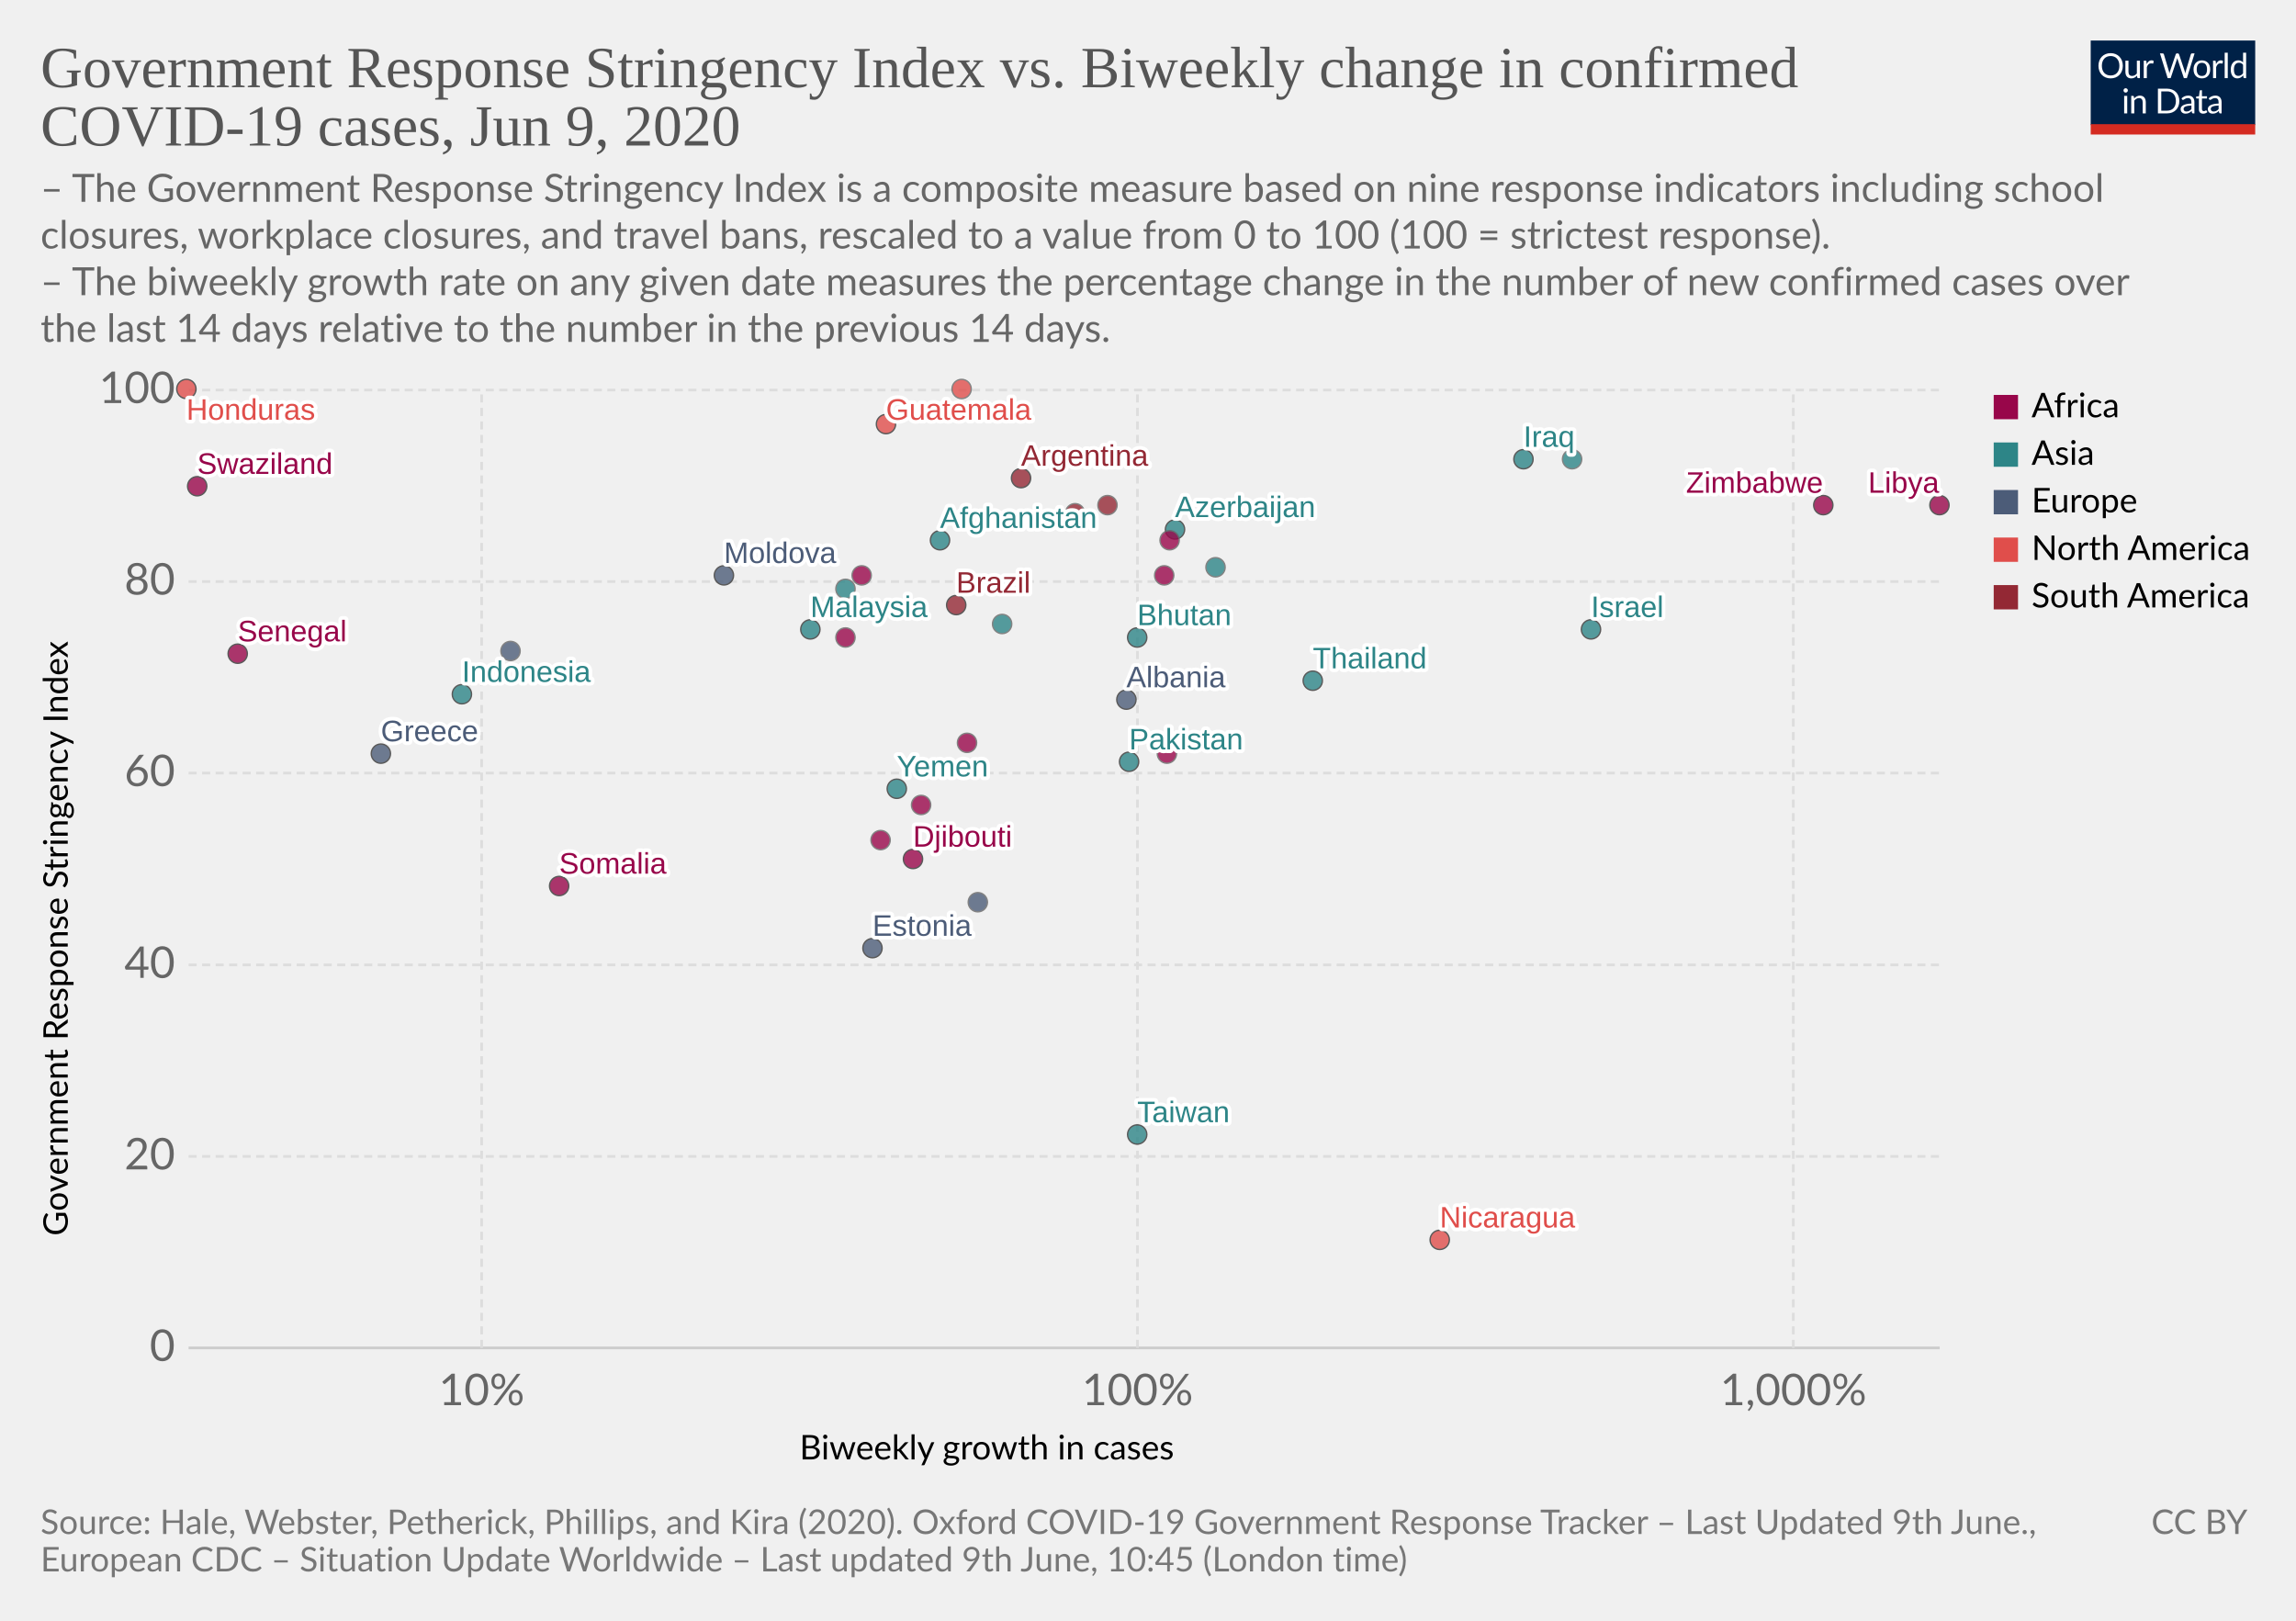
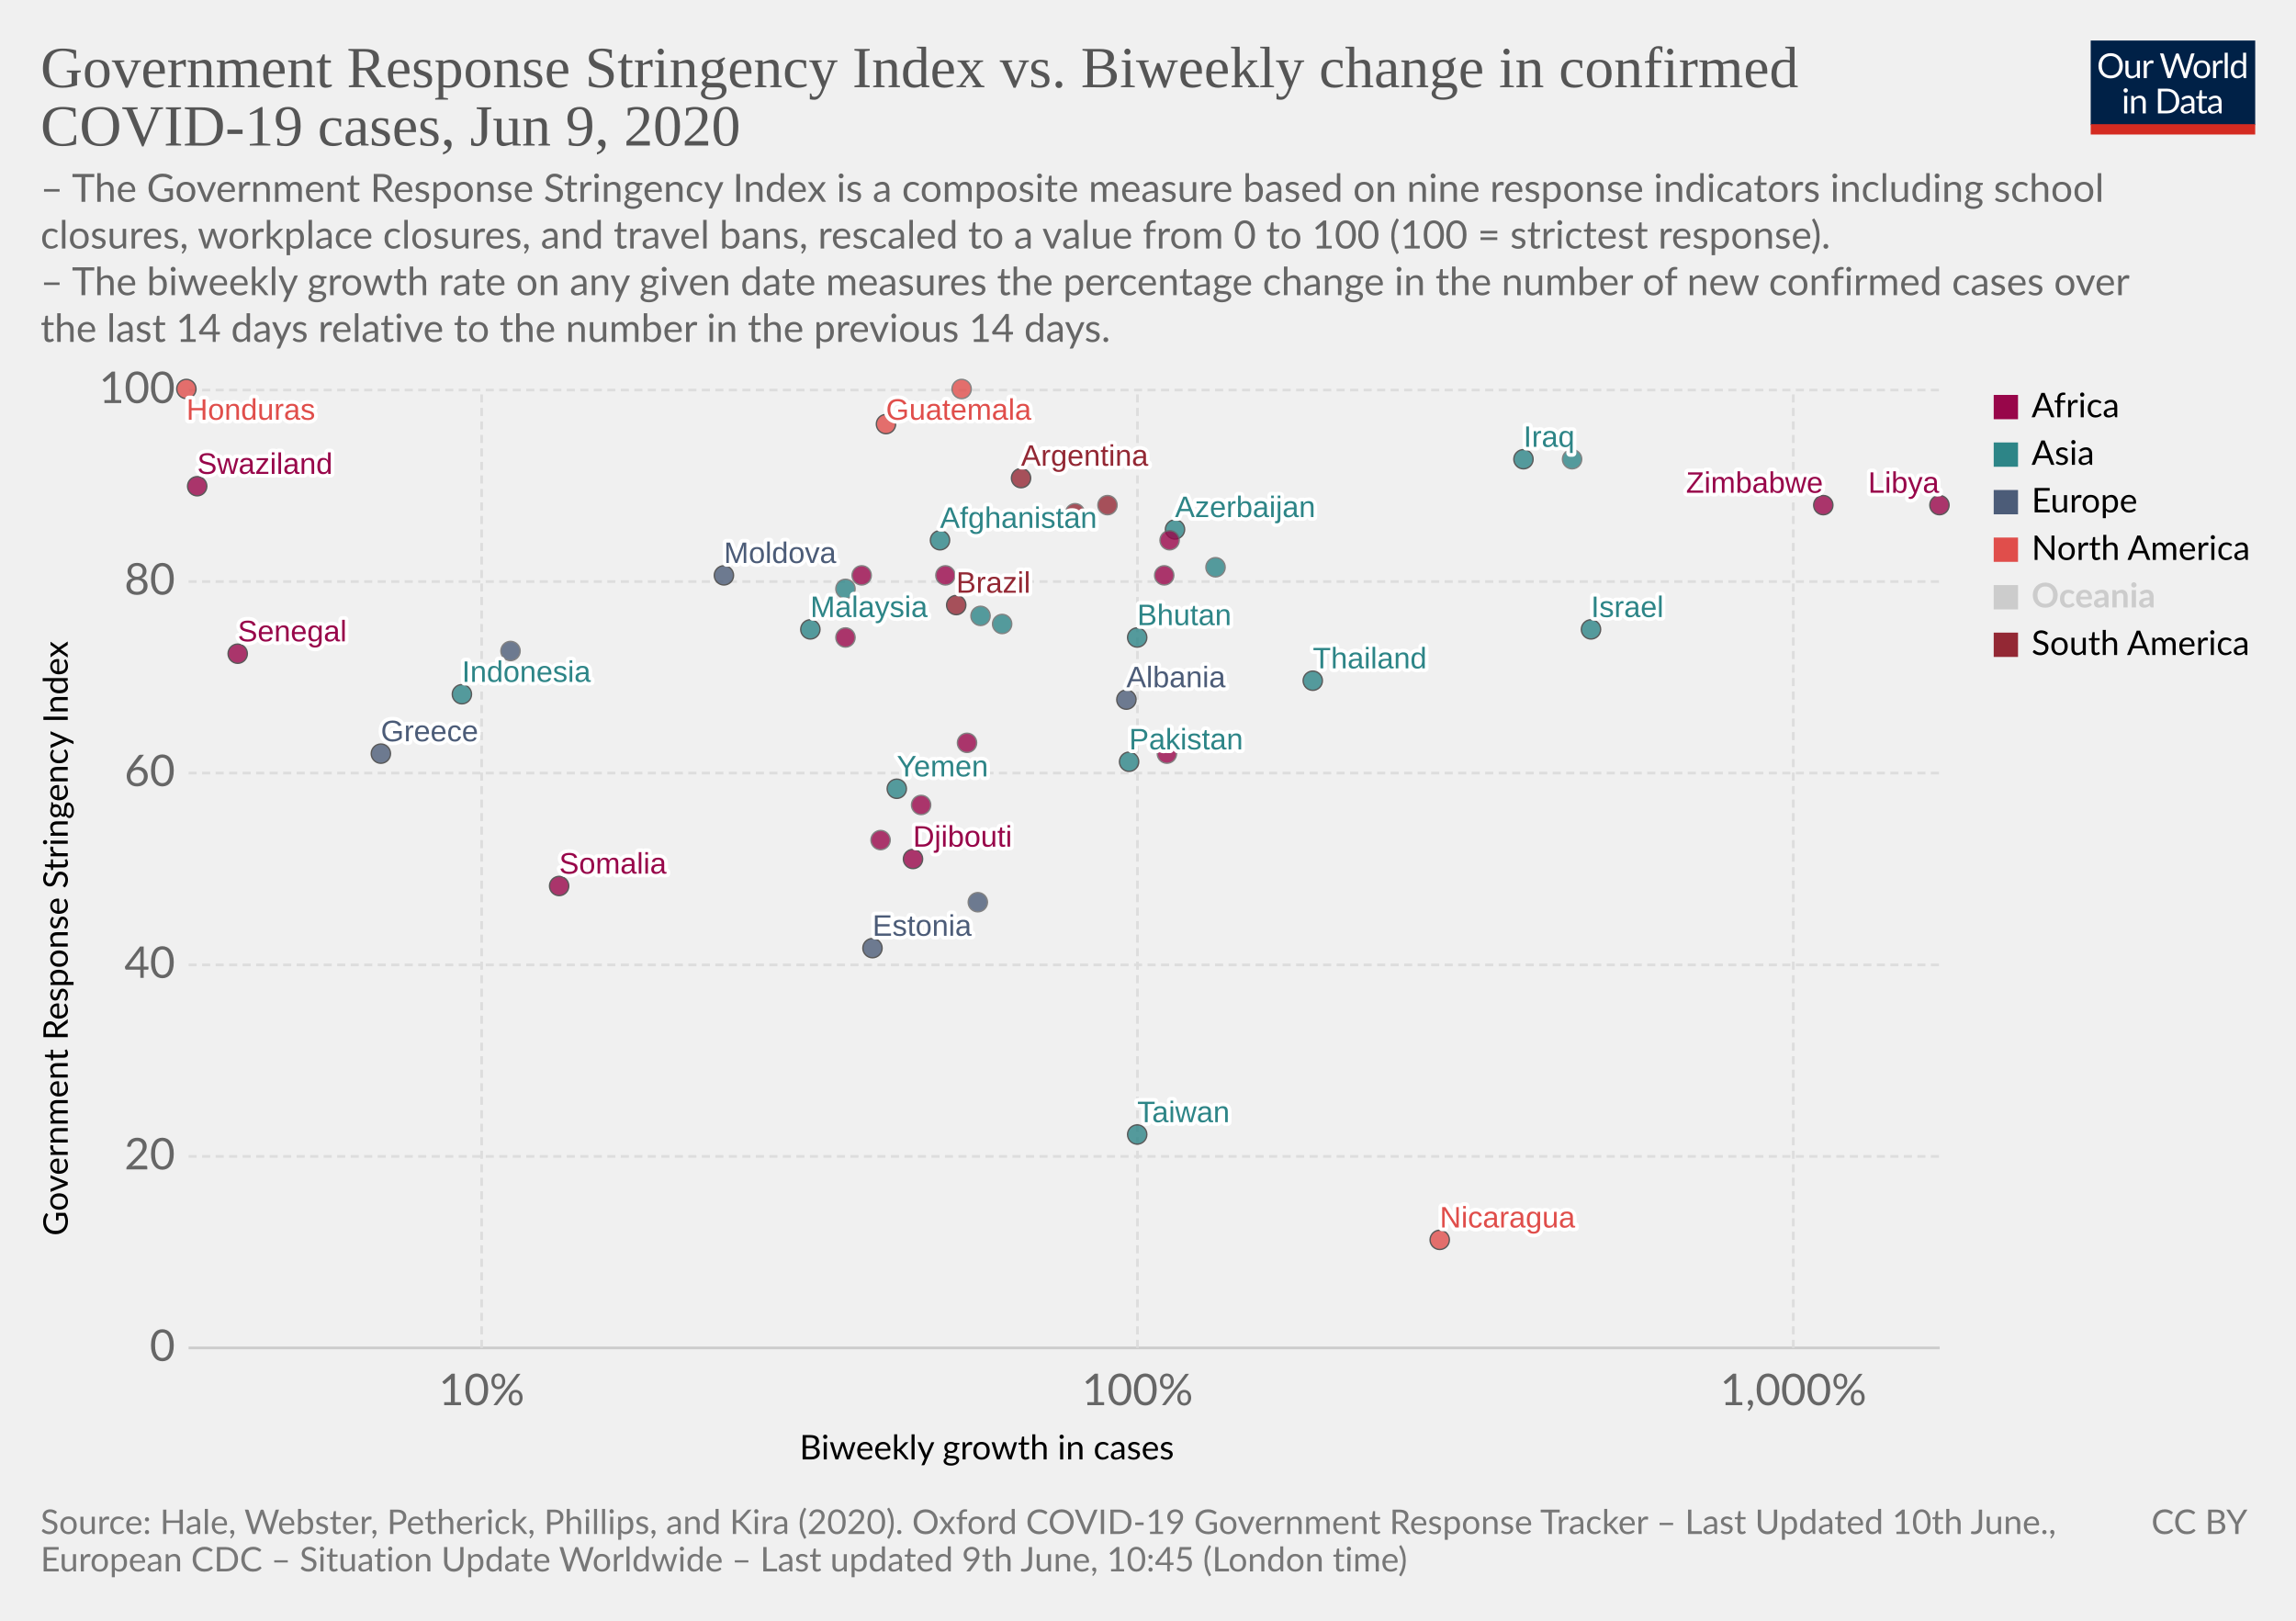
<svg xmlns="http://www.w3.org/2000/svg" version="1.1" style="background-color:#fff;-webkit-font-smoothing:antialiased" width="850" height="600" viewBox="0 0 850 600" font-family="Lato,'Helvetica Neue',Helvetica,Arial,sans-serif" font-size="18" text-rendering="optimizeLegibility">
  <g class="HeaderView">
    <g transform="matrix(.29 0 0 .29 774 15)">
      <svg width="210" height="120" viewBox="0 0 210 120" fill="none">
        <g clip-path="url(#clip0)">
          <path d="M0 0h210v107.89H0V0z" fill="#002147" />
          <path d="M40.98 32.25c0 2.36-.38 4.53-1.12 6.51a14.26 14.26 0 01-8.1 8.4c-1.9.78-4.02 1.17-6.34 1.17a16.6 16.6 0 01-6.33-1.17 14.31 14.31 0 01-8.08-8.4 18.29 18.29 0 01-1.12-6.51c0-2.36.38-4.53 1.12-6.5a14.32 14.32 0 018.07-8.44c1.92-.8 4.03-1.19 6.34-1.19 2.32 0 4.43.4 6.34 1.19 1.92.8 3.56 1.9 4.93 3.34a14.87 14.87 0 013.17 5.1 18.1 18.1 0 011.12 6.5zm-4.38 0c0-1.94-.26-3.68-.8-5.22a10.91 10.91 0 00-2.24-3.89 9.68 9.68 0 00-3.52-2.46 11.95 11.95 0 00-4.62-.86c-1.68 0-3.21.28-4.6.86a9.88 9.88 0 00-3.54 2.46 10.91 10.91 0 00-2.24 3.9c-.53 1.53-.8 3.27-.8 5.2 0 1.94.27 3.68.8 5.22a11.17 11.17 0 002.24 3.9 10.01 10.01 0 003.55 2.44c1.38.56 2.9.83 4.6.83 1.7 0 3.24-.27 4.61-.83a9.8 9.8 0 003.52-2.44 11.17 11.17 0 002.25-3.9c.53-1.54.8-3.28.8-5.21zm26.22-6.54V48H60.5c-.56 0-.9-.27-1.05-.81l-.31-2.4a12.45 12.45 0 01-3.26 2.6c-1.2.64-2.58.96-4.13.96-1.22 0-2.3-.2-3.24-.6a6.52 6.52 0 01-2.33-1.7 7.37 7.37 0 01-1.43-2.67c-.3-1.04-.46-2.2-.46-3.45V25.7h3.91v14.22c0 1.68.38 2.99 1.15 3.91.77.93 1.96 1.39 3.54 1.39 1.16 0 2.24-.27 3.23-.82a10.42 10.42 0 002.8-2.28V25.7h3.91zm8.61 4.47a9.94 9.94 0 012.6-3.56 5.64 5.64 0 013.76-1.3c.47 0 .92.05 1.34.15.44.1.83.27 1.17.49l-.3 2.92c-.09.37-.3.55-.66.55-.2 0-.5-.04-.9-.13a6.21 6.21 0 00-3.24.18c-.54.2-1.03.5-1.47.92-.42.4-.81.9-1.17 1.5-.33.58-.64 1.26-.92 2.02V48H67.7V25.71h2.25c.42 0 .72.08.88.25.16.16.27.44.33.83l.26 3.39zm61.16-13.7L122.75 48h-3.82l-7.99-24.05a21.95 21.95 0 01-.42-1.58 38.36 38.36 0 01-.44 1.58L102.05 48h-3.83L88.4 16.47h3.54c.38 0 .7.1.95.29.26.2.43.43.5.73l6.52 21.9c.1.4.2.83.28 1.28.1.46.2.94.29 1.46l.3-1.46c.12-.47.25-.9.38-1.27l7.41-21.91c.1-.25.26-.48.51-.69.27-.22.58-.33.95-.33h1.23c.38 0 .69.1.92.29.24.2.41.43.53.73l7.4 21.9a28.4 28.4 0 01.68 2.62 29.52 29.52 0 01.52-2.61l6.54-21.91c.07-.27.23-.5.48-.7.27-.21.58-.32.95-.32h3.32zm9.35 8.88c1.63 0 3.1.27 4.4.82a9.43 9.43 0 015.46 5.94c.5 1.4.74 2.98.74 4.73 0 1.76-.25 3.34-.74 4.75a9.43 9.43 0 01-5.46 5.92c-1.3.52-2.77.79-4.4.79-1.64 0-3.12-.27-4.44-.8a9.42 9.42 0 01-3.35-2.3c-.92-1-1.63-2.2-2.13-3.61-.49-1.41-.73-3-.73-4.75s.24-3.33.73-4.73c.5-1.43 1.2-2.64 2.13-3.63a9.4 9.4 0 013.35-2.31c1.32-.55 2.8-.82 4.44-.82zm0 19.89c2.2 0 3.84-.73 4.93-2.2 1.08-1.48 1.63-3.54 1.63-6.18 0-2.66-.55-4.72-1.63-6.2-1.09-1.49-2.73-2.23-4.93-2.23-1.12 0-2.09.2-2.93.57a5.7 5.7 0 00-2.06 1.65 7.5 7.5 0 00-1.24 2.67c-.26 1.04-.4 2.22-.4 3.54 0 2.64.55 4.7 1.64 6.18 1.1 1.47 2.76 2.2 4.99 2.2zm17.97-15.07a9.94 9.94 0 012.6-3.56 5.64 5.64 0 013.76-1.3c.47 0 .91.05 1.34.15.44.1.83.27 1.16.49l-.28 2.92c-.09.37-.31.55-.66.55-.2 0-.5-.04-.9-.13a6.2 6.2 0 00-3.24.18c-.54.2-1.03.5-1.47.92-.43.4-.82.9-1.17 1.5a13.1 13.1 0 00-.92 2.02V48h-3.94V25.71h2.24c.43 0 .72.08.88.25.17.16.28.44.33.83l.27 3.39zm15.04-14.59V48h-3.92V15.6h3.92zm19.55 15.43a6.22 6.22 0 00-2.38-2.05 6.7 6.7 0 00-2.86-.6c-2.07 0-3.66.75-4.77 2.23-1.12 1.48-1.68 3.6-1.68 6.33 0 1.46.13 2.7.38 3.74a7.29 7.29 0 001.1 2.56 4.35 4.35 0 001.78 1.45c.7.3 1.5.46 2.4.46 1.29 0 2.41-.3 3.36-.88a9.6 9.6 0 002.67-2.49V31.02zm3.91-15.43V48h-2.33c-.56 0-.9-.27-1.06-.81l-.35-2.71a12.13 12.13 0 01-3.25 2.77 8.28 8.28 0 01-4.23 1.06 7.31 7.31 0 01-6.14-2.9c-.73-.96-1.3-2.15-1.69-3.57a18.35 18.35 0 01.07-9.48 11.29 11.29 0 011.89-3.7 8.7 8.7 0 017.06-3.34 7.96 7.96 0 016.12 2.62V15.59h3.91zM46.61 70.71V93H42.7V70.71h3.91zm.84-7c0 .39-.08.75-.24 1.09a2.81 2.81 0 01-1.52 1.47 2.67 2.67 0 01-2.16 0 2.9 2.9 0 01-1.45-1.47 2.67 2.67 0 010-2.16c.15-.35.35-.65.6-.9.25-.27.53-.47.85-.62a2.67 2.67 0 012.16 0c.35.15.65.35.9.62.27.25.47.55.62.9.16.34.24.7.24 1.08zm7.97 10.24c.49-.54 1-1.04 1.54-1.48a9.85 9.85 0 013.66-1.84 8.96 8.96 0 015.43.35c.94.4 1.72.97 2.33 1.71a7.36 7.36 0 011.43 2.67c.32 1.04.49 2.19.49 3.45V93h-3.94V78.81c0-1.69-.4-3-1.17-3.92-.76-.93-1.93-1.4-3.5-1.4a6.6 6.6 0 00-3.25.83c-1 .56-1.92 1.31-2.77 2.27V93h-3.94V70.71h2.35c.56 0 .9.28 1.04.82l.3 2.42zm57.7 3.3c0 2.36-.37 4.5-1.11 6.44a14.3 14.3 0 01-3.17 4.98 14.1 14.1 0 01-4.93 3.2c-1.9.76-4.02 1.13-6.33 1.13H85.8V61.47h11.77c2.31 0 4.42.39 6.33 1.15a13.8 13.8 0 018.1 8.18 17.75 17.75 0 011.12 6.45zm-4.37 0c0-1.94-.26-3.67-.8-5.2a10.94 10.94 0 00-2.23-3.87 9.57 9.57 0 00-3.53-2.42 12.23 12.23 0 00-4.61-.83h-7.5v24.62h7.5c1.7 0 3.24-.28 4.61-.84a9.7 9.7 0 003.53-2.4 10.94 10.94 0 002.24-3.87c.53-1.53.8-3.26.8-5.2zm19.8 5.72c-1.8.06-3.34.2-4.62.44-1.26.22-2.3.51-3.1.88-.8.36-1.37.8-1.74 1.3-.35.5-.53 1.05-.53 1.67 0 .58.1 1.1.3 1.52a3 3 0 00.76 1.05c.34.27.73.46 1.17.6.45.11.94.17 1.45.17a7.28 7.28 0 003.5-.81 11.95 11.95 0 002.82-2.2v-4.62zm-12.65-9.11a12.73 12.73 0 013.98-2.66c1.43-.59 3-.88 4.73-.88 1.25 0 2.36.2 3.33.61a6.81 6.81 0 013.94 4.38c.33 1.04.5 2.19.5 3.43V93h-1.74a1.8 1.8 0 01-.88-.18c-.2-.13-.36-.38-.48-.74l-.44-2.12c-.59.55-1.16 1.03-1.72 1.46a9.48 9.48 0 01-3.74 1.7c-.69.15-1.46.23-2.3.23-.87 0-1.69-.12-2.45-.35a5.34 5.34 0 01-3.34-2.93 6.64 6.64 0 01-.49-2.64c0-.88.25-1.72.73-2.53a6.33 6.33 0 012.35-2.17c1.09-.63 2.5-1.15 4.25-1.54 1.75-.41 3.89-.65 6.42-.7v-1.75c0-1.73-.37-3.03-1.12-3.91-.75-.9-1.84-1.34-3.28-1.34-.97 0-1.78.12-2.44.37-.64.23-1.2.5-1.7.81l-1.23.82c-.33.23-.67.35-1 .35-.27 0-.5-.07-.69-.2a2.1 2.1 0 01-.48-.53l-.7-1.25zm27.67 19.5c-1.76 0-3.12-.5-4.07-1.48-.94-.98-1.41-2.4-1.41-4.25V74h-2.68a.9.9 0 01-.6-.2c-.16-.14-.24-.36-.24-.66v-1.56l3.65-.46.9-6.89a.9.9 0 01.29-.52.88.88 0 01.62-.22H142v7.67h6.44V74H142v13.38c0 .94.22 1.63.68 2.09.45.45 1.04.68 1.76.68a3.21 3.21 0 001.85-.53l.55-.35c.16-.12.3-.18.41-.18.2 0 .4.13.55.38l1.15 1.87a7.45 7.45 0 01-2.44 1.5c-.96.35-1.94.52-2.95.52zm19.68-10.4c-1.8.07-3.34.21-4.62.45-1.26.22-2.3.51-3.1.88-.8.36-1.37.8-1.74 1.3-.35.5-.53 1.05-.53 1.67 0 .58.1 1.1.3 1.52.18.42.44.77.76 1.05.34.27.73.46 1.17.6.45.11.94.17 1.45.17a7.3 7.3 0 003.5-.81 12.04 12.04 0 002.82-2.2v-4.62zm-12.65-9.1a12.72 12.72 0 013.99-2.66c1.42-.59 3-.88 4.72-.88 1.25 0 2.36.2 3.33.61a6.81 6.81 0 013.94 4.38c.33 1.04.5 2.19.5 3.43V93h-1.74a1.8 1.8 0 01-.88-.18c-.2-.13-.36-.38-.48-.74l-.44-2.12c-.59.55-1.16 1.03-1.72 1.46a9.48 9.48 0 01-3.74 1.7c-.69.15-1.46.23-2.3.23-.87 0-1.69-.12-2.45-.35a5.33 5.33 0 01-3.34-2.93 6.62 6.62 0 01-.49-2.64c0-.88.25-1.72.73-2.53a6.33 6.33 0 012.35-2.17c1.09-.63 2.5-1.15 4.25-1.54a31.2 31.2 0 016.42-.7v-1.75c0-1.73-.37-3.03-1.12-3.91-.75-.9-1.84-1.34-3.28-1.34-.97 0-1.78.12-2.44.37-.64.23-1.2.5-1.7.81-.46.3-.87.57-1.22.82-.34.23-.68.35-1.02.35-.26 0-.49-.07-.68-.2a1.88 1.88 0 01-.48-.53l-.7-1.25z" fill="#fff" />
          <path fill="#D42B21" d="M0 106.79h210V120H0z" />
        </g>
        <defs>
          <clipPath id="clip0">
            <path fill="#fff" d="M0 0h210v120H0z" />
          </clipPath>
        </defs>
      </svg>
    </g>
    <a href="https://ourworldindata.org/grapher/government-response-stringency-index-vs-biweekly-change-in-confirmed-covid-19-cases" target="_blank" font-family="&quot;Playfair Display&quot;,Georgia,&quot;Times New Roman&quot;,serif">
      <text font-size="21.6" x="15" y="32.3" fill="#555">
        <tspan x="15" y="32.28">Government Response Stringency Index vs. Biweekly change in confirmed</tspan>
        <tspan x="15" y="53.88">COVID-19 cases, Jun 9, 2020</tspan>
      </text>
    </a>
    <text font-size="14.4" x="15" y="74.7" fill="#666">
      <tspan x="15" y="74.72">– The Government Response Stringency Index is a composite measure based on nine response indicators including school</tspan>
      <tspan x="15" y="92">closures, workplace closures, and travel bans, rescaled to a value from 0 to 100 (100 = strictest response).</tspan>
      <tspan x="15" y="109.28"> – The biweekly growth rate on any given date measures the percentage change in the number of new confirmed cases over</tspan>
      <tspan x="15" y="126.56">the last 14 days relative to the number in the previous 14 days.</tspan>
    </text>
  </g>
  <g>
    <g class="AxisBoxView">
      <g class="HorizontalAxis">
        <text font-size="12.6" x="296" y="540.3">
          <tspan x="295.99" y="540.28">Biweekly growth in cases</tspan>
        </text>
        <text x="178.3" y="520.2" fill="#666" text-anchor="middle" font-size="16.2">10%</text>
        <text x="421.1" y="520.2" fill="#666" text-anchor="middle" font-size="16.2">100%</text>
        <text x="663.9" y="520.2" fill="#666" text-anchor="middle" font-size="16.2">1,000%</text>
      </g>
      <g class="VerticalAxis">
        <text font-size="12.6" x="-457.5" y="25.1" transform="rotate(-90)">
          <tspan x="-457.5" y="25.08">Government Response Stringency Index</tspan>
        </text>
        <text x="64.82" y="499" fill="#666" dominant-baseline="middle" text-anchor="end" font-size="16.2">0</text>
        <text x="64.82" y="428.1" fill="#666" dominant-baseline="middle" text-anchor="end" font-size="16.2">20</text>
        <text x="64.82" y="357.2" fill="#666" dominant-baseline="middle" text-anchor="end" font-size="16.2">40</text>
        <text x="64.82" y="286.2" fill="#666" dominant-baseline="middle" text-anchor="end" font-size="16.2">60</text>
        <text x="64.82" y="215.3" fill="#666" dominant-baseline="middle" text-anchor="end" font-size="16.2">80</text>
        <text x="64.82" y="144.4" fill="#666" dominant-baseline="middle" text-anchor="end" font-size="16.2">100</text>
      </g>
      <g class="AxisGridLines">
        <path stroke="#ccc" d="M69.82 499h648.27" />
        <path stroke="#ddd" stroke-dasharray="3,2" d="M69.82 428.1h648.27M69.82 357.2h648.27M69.82 286.2h648.27M69.82 215.3h648.27M69.82 144.4h648.27" />
      </g>
      <g class="AxisGridLines" stroke="#ddd" stroke-dasharray="3,2">
        <path d="M178.3 499V144.4M421.1 499V144.4M663.9 499V144.4" />
      </g>
    </g>
    <g class="PointsWithLabels clickable" clip-path="url(#a)" font-family="Arial, sans-serif">
      <path fill="rgba(255,255,255,0)" d="M69.82 144.4H718.1V499H69.82z" />
      <defs>
        <clipPath id="a">
          <path d="M59.82 134.4H728.1V509H59.82z" />
        </clipPath>
      </defs>
      <g class="key-Afghanistan_0">
        <circle cx="348" cy="200" r="3.57" fill="#2D8587" opacity=".8" stroke="#333" stroke-width=".5" />
      </g>
      <g class="key-Argentina_0">
        <circle cx="378" cy="177" r="3.57" fill="#932834" opacity=".8" stroke="#333" stroke-width=".5" />
      </g>
      <g class="key-Azerbaijan_0">
        <circle cx="435" cy="196" r="3.57" fill="#2D8587" opacity=".8" stroke="#333" stroke-width=".5" />
      </g>
      <g class="key-Bolivia_0">
        <circle cx="410" cy="187" r="3.57" fill="#932834" opacity=".8" stroke="#666" stroke-width=".5" />
      </g>
      <g class="key-Brazil_0">
        <circle cx="354" cy="224" r="3.57" fill="#932834" opacity=".8" stroke="#333" stroke-width=".5" />
      </g>
      <g class="key-Colombia_0">
        <circle cx="398" cy="190" r="3.57" fill="#932834" opacity=".8" stroke="#666" stroke-width=".5" />
      </g>
      <g class="key-Egypt_0">
        <circle cx="433" cy="200" r="3.57" fill="#98064A" opacity=".8" stroke="#666" stroke-width=".5" />
      </g>
      <g class="key-Estonia_0">
        <circle cx="323" cy="351" r="3.57" fill="#4C5C78" opacity=".8" stroke="#333" stroke-width=".5" />
      </g>
      <g class="key-Greece_0">
        <circle cx="141" cy="279" r="3.57" fill="#4C5C78" opacity=".8" stroke="#333" stroke-width=".5" />
      </g>
      <g class="key-Guatemala_0">
        <circle cx="328" cy="157" r="3.57" fill="#E04E4B" opacity=".8" stroke="#333" stroke-width=".5" />
      </g>
      <g class="key-Honduras_0">
        <circle cx="69" cy="144" r="3.57" fill="#E04E4B" opacity=".8" stroke="#333" stroke-width=".5" />
      </g>
+       <g class="key-Swaziland_0">
+         <circle cx="73" cy="180" r="3.57" fill="#98064A" opacity=".8" stroke="#333" stroke-width=".5" />
+       </g>
      <g class="key-Yemen_0">
        <circle cx="332" cy="292" r="3.57" fill="#2D8587" opacity=".8" stroke="#333" stroke-width=".5" />
      </g>
      <g class="key-Indonesia_0">
        <circle cx="171" cy="257" r="3.57" fill="#2D8587" opacity=".8" stroke="#333" stroke-width=".5" />
      </g>
      <g class="key-India_0">
        <circle cx="371" cy="231" r="3.57" fill="#2D8587" opacity=".8" stroke="#666" stroke-width=".5" />
      </g>
      <g class="key-Iraq_0">
        <circle cx="564" cy="170" r="3.57" fill="#2D8587" opacity=".8" stroke="#333" stroke-width=".5" />
      </g>
      <g class="key-Israel_0">
        <circle cx="589" cy="233" r="3.57" fill="#2D8587" opacity=".8" stroke="#333" stroke-width=".5" />
      </g>
      <g class="key-Malaysia_0">
        <circle cx="300" cy="233" r="3.57" fill="#2D8587" opacity=".8" stroke="#333" stroke-width=".5" />
      </g>
      <g class="key-Nigeria_0">
        <circle cx="319" cy="213" r="3.57" fill="#98064A" opacity=".8" stroke="#666" stroke-width=".5" />
      </g>
      <g class="key-Nicaragua_0">
        <circle cx="533" cy="459" r="3.57" fill="#E04E4B" opacity=".8" stroke="#333" stroke-width=".5" />
      </g>
      <g class="key-Nepal_0">
        <circle cx="582" cy="170" r="3.57" fill="#2D8587" opacity=".8" stroke="#666" stroke-width=".5" />
      </g>
      <g class="key-Oman_0">
        <circle cx="450" cy="210" r="3.57" fill="#2D8587" opacity=".8" stroke="#666" stroke-width=".5" />
      </g>
      <g class="key-Pakistan_0">
        <circle cx="418" cy="282" r="3.57" fill="#2D8587" opacity=".8" stroke="#333" stroke-width=".5" />
      </g>
      <g class="key-Ghana_0">
        <circle cx="341" cy="298" r="3.57" fill="#98064A" opacity=".8" stroke="#666" stroke-width=".5" />
      </g>
+       <g class="key-Uzbekistan_0">
+         <circle cx="363" cy="228" r="3.57" fill="#2D8587" opacity=".8" stroke="#666" stroke-width=".5" />
+       </g>
      <g class="key-Somalia_0">
        <circle cx="207" cy="328" r="3.57" fill="#98064A" opacity=".8" stroke="#333" stroke-width=".5" />
      </g>
      <g class="key-Djibouti_0">
        <circle cx="338" cy="318" r="3.57" fill="#98064A" opacity=".8" stroke="#333" stroke-width=".5" />
      </g>
      <g class="key-Kyrgyzstan_0">
        <circle cx="313" cy="218" r="3.57" fill="#2D8587" opacity=".8" stroke="#666" stroke-width=".5" />
      </g>
      <g class="key-Cape-Verde_0">
        <circle cx="313" cy="236" r="3.57" fill="#98064A" opacity=".8" stroke="#666" stroke-width=".5" />
      </g>
      <g class="key-Madagascar_0">
        <circle cx="358" cy="275" r="3.57" fill="#98064A" opacity=".8" stroke="#666" stroke-width=".5" />
      </g>
      <g class="key-Mozambique_0">
        <circle cx="432" cy="279" r="3.57" fill="#98064A" opacity=".8" stroke="#666" stroke-width=".5" />
      </g>
      <g class="key-Libya_0">
        <circle cx="718" cy="187" r="3.57" fill="#98064A" opacity=".8" stroke="#333" stroke-width=".5" />
      </g>
      <g class="key-Mali_0">
        <circle cx="326" cy="311" r="3.57" fill="#98064A" opacity=".8" stroke="#666" stroke-width=".5" />
      </g>
-       <g class="key-Swaziland_0">
-         <circle cx="73" cy="180" r="3.57" fill="#98064A" opacity=".8" stroke="#333" stroke-width=".5" />
-       </g>
      <g class="key-Sweden_0">
        <circle cx="362" cy="334" r="3.57" fill="#4C5C78" opacity=".8" stroke="#666" stroke-width=".5" />
      </g>
      <g class="key-Thailand_0">
        <circle cx="486" cy="252" r="3.57" fill="#2D8587" opacity=".8" stroke="#333" stroke-width=".5" />
      </g>
      <g class="key-South-Africa_0">
        <circle cx="431" cy="213" r="3.57" fill="#98064A" opacity=".8" stroke="#666" stroke-width=".5" />
      </g>
      <g class="key-Zimbabwe_0">
        <circle cx="675" cy="187" r="3.57" fill="#98064A" opacity=".8" stroke="#333" stroke-width=".5" />
      </g>
      <g class="key-Taiwan_0">
        <circle cx="421" cy="420" r="3.57" fill="#2D8587" opacity=".8" stroke="#333" stroke-width=".5" />
+       </g>
+       <g class="key-Democratic-Republic-of-Congo_0">
+         <circle cx="350" cy="213" r="3.57" fill="#98064A" opacity=".8" stroke="#666" stroke-width=".5" />
      </g>
      <g class="key-Senegal_0">
        <circle cx="88" cy="242" r="3.57" fill="#98064A" opacity=".8" stroke="#333" stroke-width=".5" />
      </g>
      <g class="key-Ukraine_0">
        <circle cx="189" cy="241" r="3.57" fill="#4C5C78" opacity=".8" stroke="#666" stroke-width=".5" />
      </g>
      <g class="key-Bhutan_0">
        <circle cx="421" cy="236" r="3.57" fill="#2D8587" opacity=".8" stroke="#333" stroke-width=".5" />
      </g>
      <g class="key-Moldova_0">
        <circle cx="268" cy="213" r="3.57" fill="#4C5C78" opacity=".8" stroke="#333" stroke-width=".5" />
      </g>
      <g class="key-Albania_0">
        <circle cx="417" cy="259" r="3.57" fill="#4C5C78" opacity=".8" stroke="#333" stroke-width=".5" />
      </g>
      <g class="key-Cuba_0">
        <circle cx="356" cy="144" r="3.57" fill="#E04E4B" opacity=".8" stroke="#666" stroke-width=".5" />
      </g>
      <g class="backgroundLabels" fill="#333" font-size="11" font-weight="400">
        <text x="348" y="195.43" fill="#fff" stroke="#fff" stroke-linecap="round" stroke-linejoin="round" stroke-width=".25em">Afghanistan</text>
        <text x="348" y="195.43" fill="#2D8587">Afghanistan</text>
        <text x="378" y="172.43" fill="#fff" stroke="#fff" stroke-linecap="round" stroke-linejoin="round" stroke-width=".25em">Argentina</text>
        <text x="378" y="172.43" fill="#932834">Argentina</text>
        <text x="435" y="191.43" fill="#fff" stroke="#fff" stroke-linecap="round" stroke-linejoin="round" stroke-width=".25em">Azerbaijan</text>
        <text x="435" y="191.43" fill="#2D8587">Azerbaijan</text>
        <text x="354" y="219.43" fill="#fff" stroke="#fff" stroke-linecap="round" stroke-linejoin="round" stroke-width=".25em">Brazil</text>
        <text x="354" y="219.43" fill="#932834">Brazil</text>
        <text x="323" y="346.43" fill="#fff" stroke="#fff" stroke-linecap="round" stroke-linejoin="round" stroke-width=".25em">Estonia</text>
        <text x="323" y="346.43" fill="#4C5C78">Estonia</text>
        <text x="141" y="274.43" fill="#fff" stroke="#fff" stroke-linecap="round" stroke-linejoin="round" stroke-width=".25em">Greece</text>
        <text x="141" y="274.43" fill="#4C5C78">Greece</text>
        <text x="328" y="155.4" fill="#fff" stroke="#fff" stroke-linecap="round" stroke-linejoin="round" stroke-width=".25em">Guatemala</text>
        <text x="328" y="155.4" fill="#E04E4B">Guatemala</text>
        <text x="69" y="155.4" fill="#fff" stroke="#fff" stroke-linecap="round" stroke-linejoin="round" stroke-width=".25em">Honduras</text>
        <text x="69" y="155.4" fill="#E04E4B">Honduras</text>
+         <text x="73" y="175.43" fill="#fff" stroke="#fff" stroke-linecap="round" stroke-linejoin="round" stroke-width=".25em">Swaziland</text>
+         <text x="73" y="175.43" fill="#98064A">Swaziland</text>
        <text x="332" y="287.43" fill="#fff" stroke="#fff" stroke-linecap="round" stroke-linejoin="round" stroke-width=".25em">Yemen</text>
        <text x="332" y="287.43" fill="#2D8587">Yemen</text>
        <text x="171" y="252.43" fill="#fff" stroke="#fff" stroke-linecap="round" stroke-linejoin="round" stroke-width=".25em">Indonesia</text>
        <text x="171" y="252.43" fill="#2D8587">Indonesia</text>
        <text x="564" y="165.43" fill="#fff" stroke="#fff" stroke-linecap="round" stroke-linejoin="round" stroke-width=".25em">Iraq</text>
        <text x="564" y="165.43" fill="#2D8587">Iraq</text>
        <text x="589" y="228.43" fill="#fff" stroke="#fff" stroke-linecap="round" stroke-linejoin="round" stroke-width=".25em">Israel</text>
        <text x="589" y="228.43" fill="#2D8587">Israel</text>
        <text x="300" y="228.43" fill="#fff" stroke="#fff" stroke-linecap="round" stroke-linejoin="round" stroke-width=".25em">Malaysia</text>
        <text x="300" y="228.43" fill="#2D8587">Malaysia</text>
        <text x="533" y="454.43" fill="#fff" stroke="#fff" stroke-linecap="round" stroke-linejoin="round" stroke-width=".25em">Nicaragua</text>
        <text x="533" y="454.43" fill="#E04E4B">Nicaragua</text>
        <text x="418" y="277.43" fill="#fff" stroke="#fff" stroke-linecap="round" stroke-linejoin="round" stroke-width=".25em">Pakistan</text>
        <text x="418" y="277.43" fill="#2D8587">Pakistan</text>
        <text x="207" y="323.43" fill="#fff" stroke="#fff" stroke-linecap="round" stroke-linejoin="round" stroke-width=".25em">Somalia</text>
        <text x="207" y="323.43" fill="#98064A">Somalia</text>
        <text x="338" y="313.43" fill="#fff" stroke="#fff" stroke-linecap="round" stroke-linejoin="round" stroke-width=".25em">Djibouti</text>
        <text x="338" y="313.43" fill="#98064A">Djibouti</text>
        <text x="691.6" y="182.43" fill="#fff" stroke="#fff" stroke-linecap="round" stroke-linejoin="round" stroke-width=".25em">Libya</text>
        <text x="691.6" y="182.43" fill="#98064A">Libya</text>
-         <text x="73" y="175.43" fill="#fff" stroke="#fff" stroke-linecap="round" stroke-linejoin="round" stroke-width=".25em">Swaziland</text>
-         <text x="73" y="175.43" fill="#98064A">Swaziland</text>
        <text x="486" y="247.43" fill="#fff" stroke="#fff" stroke-linecap="round" stroke-linejoin="round" stroke-width=".25em">Thailand</text>
        <text x="486" y="247.43" fill="#2D8587">Thailand</text>
        <text x="624.18" y="182.43" fill="#fff" stroke="#fff" stroke-linecap="round" stroke-linejoin="round" stroke-width=".25em">Zimbabwe</text>
        <text x="624.18" y="182.43" fill="#98064A">Zimbabwe</text>
        <text x="421" y="415.43" fill="#fff" stroke="#fff" stroke-linecap="round" stroke-linejoin="round" stroke-width=".25em">Taiwan</text>
        <text x="421" y="415.43" fill="#2D8587">Taiwan</text>
        <text x="88" y="237.43" fill="#fff" stroke="#fff" stroke-linecap="round" stroke-linejoin="round" stroke-width=".25em">Senegal</text>
        <text x="88" y="237.43" fill="#98064A">Senegal</text>
        <text x="421" y="231.43" fill="#fff" stroke="#fff" stroke-linecap="round" stroke-linejoin="round" stroke-width=".25em">Bhutan</text>
        <text x="421" y="231.43" fill="#2D8587">Bhutan</text>
        <text x="268" y="208.43" fill="#fff" stroke="#fff" stroke-linecap="round" stroke-linejoin="round" stroke-width=".25em">Moldova</text>
        <text x="268" y="208.43" fill="#4C5C78">Moldova</text>
        <text x="417" y="254.43" fill="#fff" stroke="#fff" stroke-linecap="round" stroke-linejoin="round" stroke-width=".25em">Albania</text>
        <text x="417" y="254.43" fill="#4C5C78">Albania</text>
      </g>
    </g>
    <g class="ScatterColorLegend clickable" cursor="pointer">
      <g class="legendMark">
        <path fill="#98064A" d="M738.09 146.2h9v9h-9z" />
        <text font-size="12.6" x="752.1" y="154.5">
          <tspan x="752.09" y="154.48">Africa</tspan>
        </text>
      </g>
      <g class="legendMark">
        <path fill="#2D8587" d="M738.09 163.8h9v9h-9z" />
        <text font-size="12.6" x="752.1" y="172.1">
          <tspan x="752.09" y="172.08">Asia</tspan>
        </text>
      </g>
      <g class="legendMark">
        <path fill="#4C5C78" d="M738.09 181.4h9v9h-9z" />
        <text font-size="12.6" x="752.1" y="189.7">
          <tspan x="752.09" y="189.68">Europe</tspan>
        </text>
      </g>
      <g class="legendMark">
        <path fill="#E04E4B" d="M738.09 199h9v9h-9z" />
        <text font-size="12.6" x="752.1" y="207.3">
          <tspan x="752.09" y="207.28">North America</tspan>
        </text>
      </g>
-       <g class="legendMark">
-         <path fill="#932834" d="M738.09 216.6h9v9h-9z" />
-         <text font-size="12.6" x="752.1" y="224.9">
-           <tspan x="752.09" y="224.88">South America</tspan>
+       <g class="legendMark" fill="#ccc">
+         <path d="M738.09 216.6h9v9h-9z" />
+         <text font-size="12.6" x="752.1" y="224.9" font-weight="700">
+           <tspan x="752.09" y="224.88">Oceania</tspan>
+         </text>
+       </g>
+       <g class="legendMark">
+         <path fill="#932834" d="M738.09 234.2h9v9h-9z" />
+         <text font-size="12.6" x="752.1" y="242.5">
+           <tspan x="752.09" y="242.48">South America</tspan>
        </text>
      </g>
    </g>
  </g>
  <g class="SourcesFooter" fill="#777">
    <g class="clickable" fill="#777">
      <text font-size="12.6" x="15" y="567.9">
-         <tspan x="15" y="567.88">Source: Hale, Webster, Petherick, Phillips, and Kira (2020). Oxford COVID-19 Government Response Tracker – Last Updated 9th June.,</tspan>
+         <tspan x="15" y="567.88">Source: Hale, Webster, Petherick, Phillips, and Kira (2020). Oxford COVID-19 Government Response Tracker – Last Updated 10th June.,</tspan>
        <tspan x="15" y="581.74">European CDC – Situation Update Worldwide – Last updated 9th June, 10:45 (London time)</tspan>
      </text>
    </g>
    <text font-size="12.6" x="796.4" y="567.9">
      <tspan x="796.44" y="567.88">
        <a class="cclogo" href="http://creativecommons.org/licenses/by/4.0/deed.en_US" target="_blank" fill="#777">CC BY</a>
      </tspan>
    </text>
  </g>
</svg>
